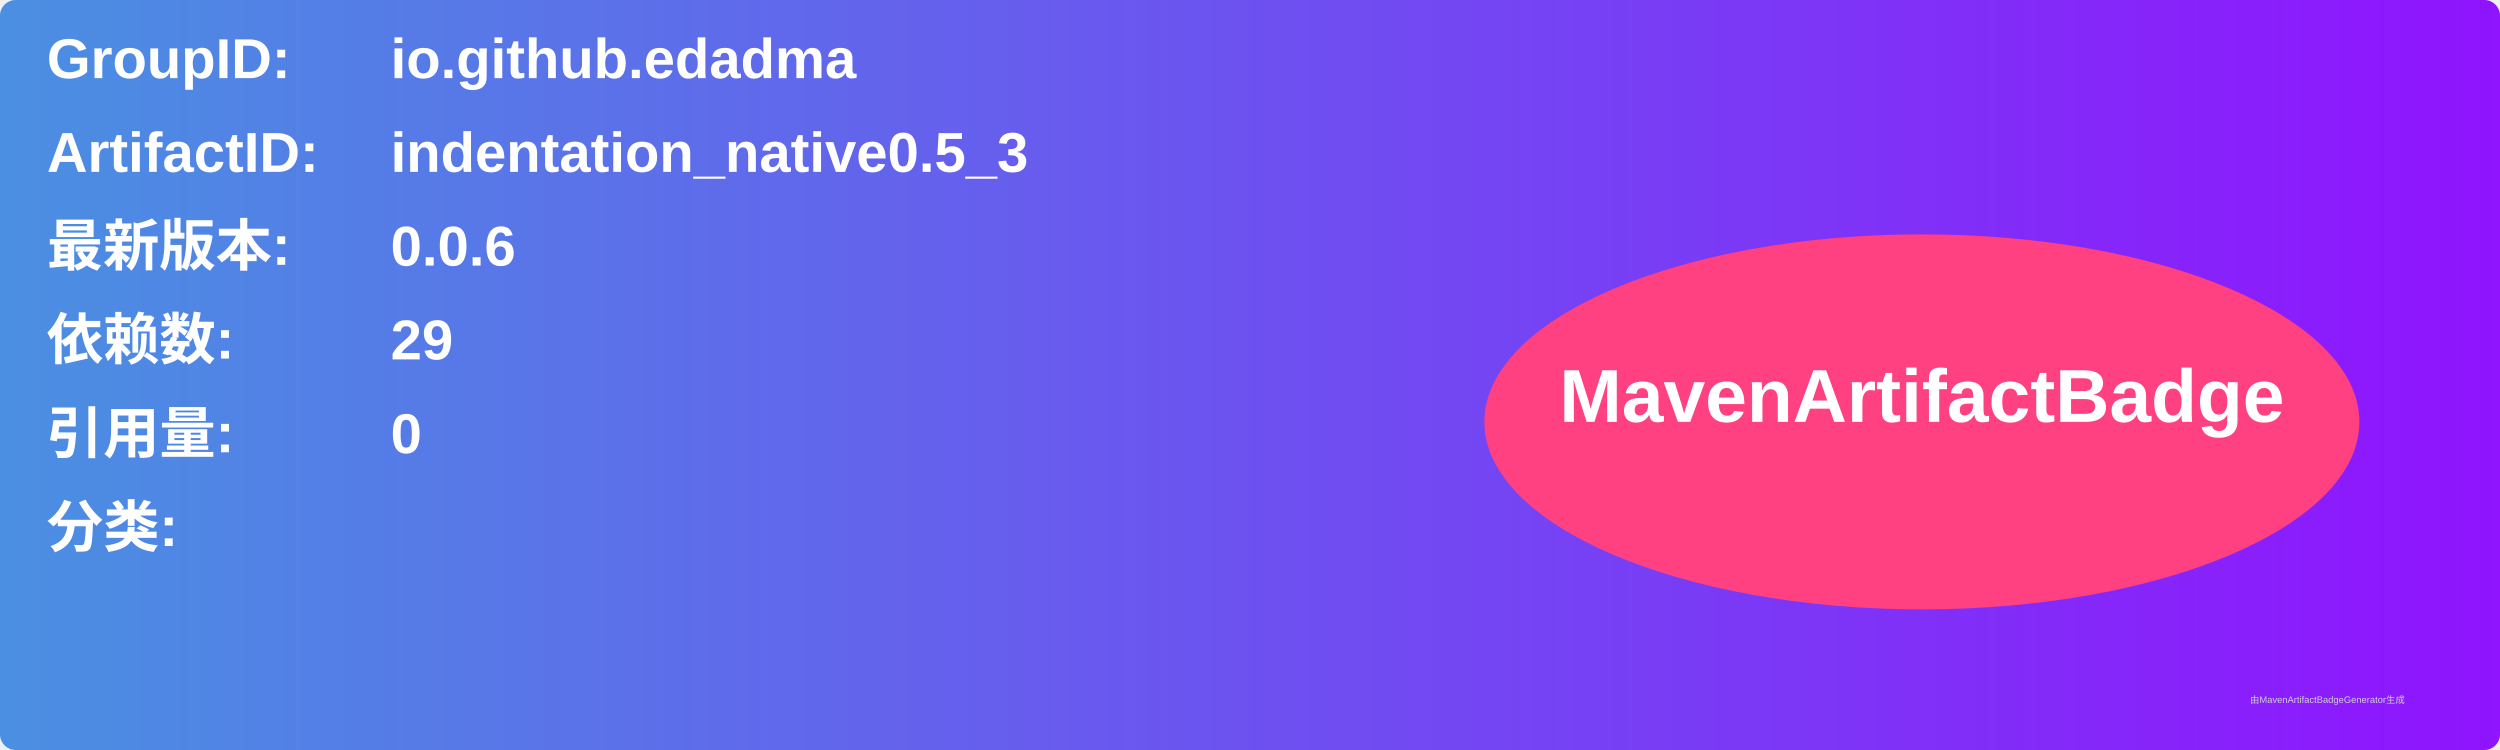
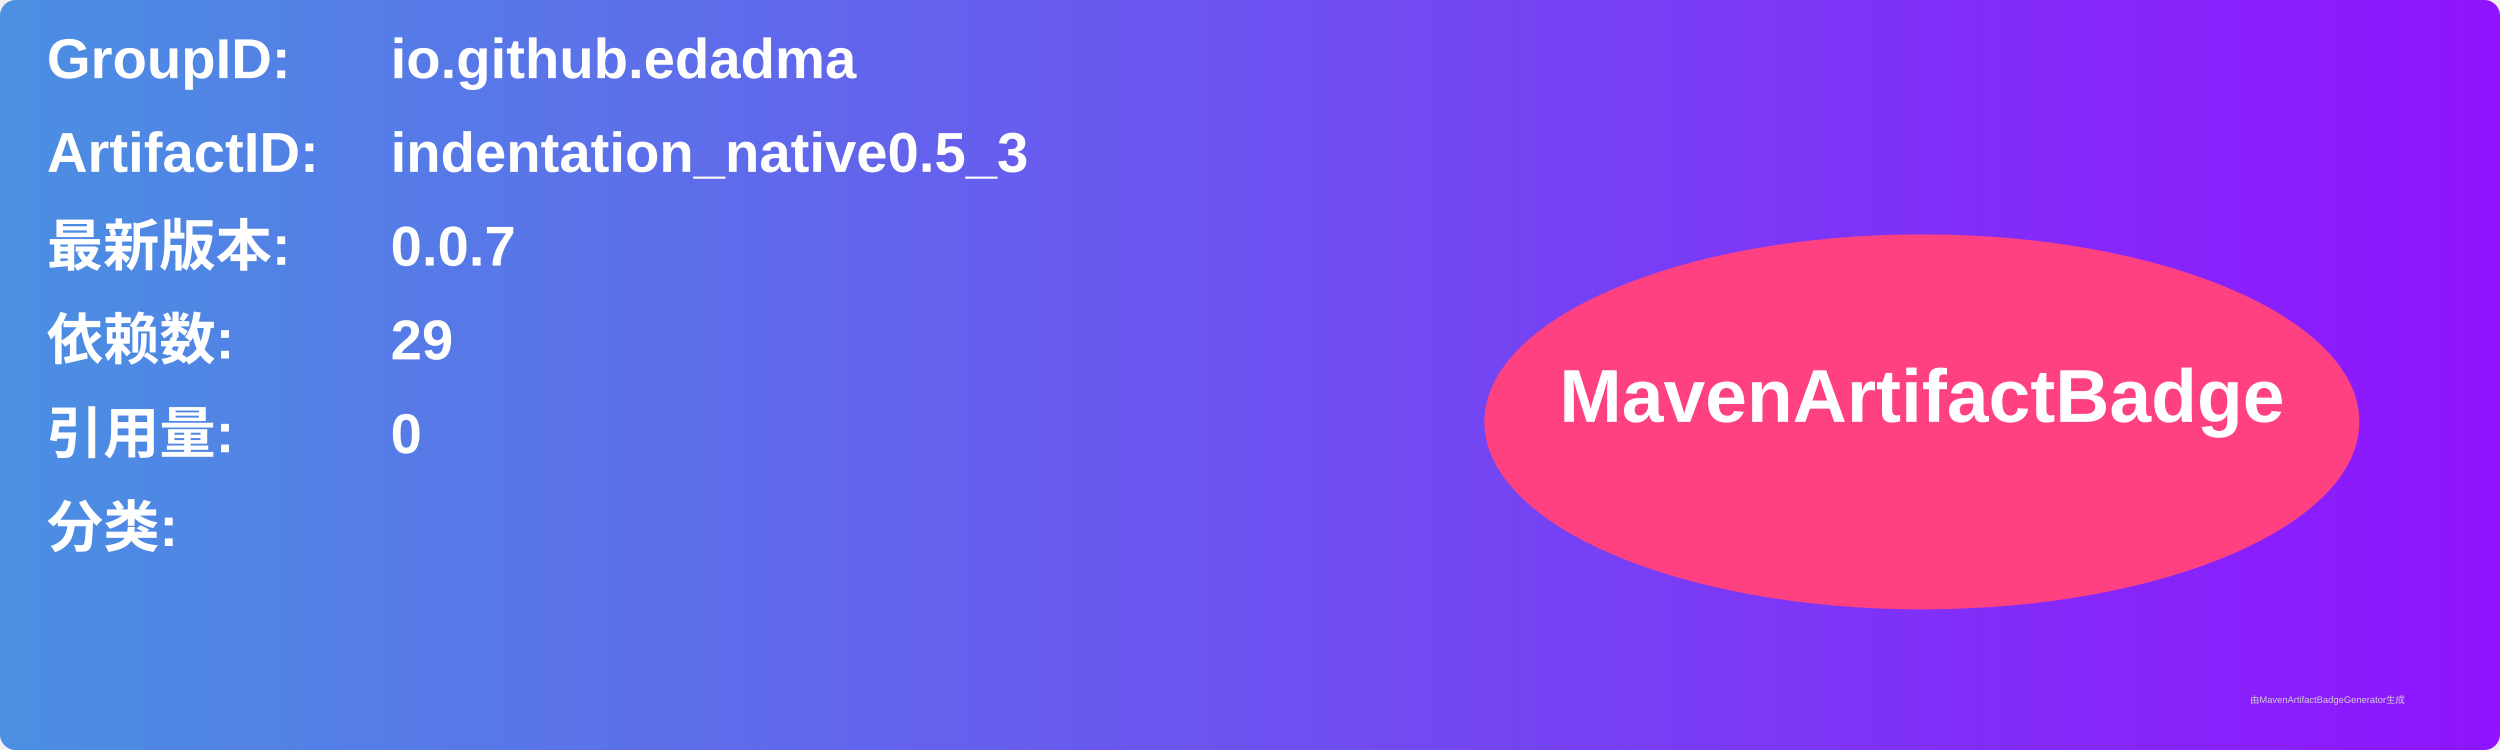
<svg xmlns="http://www.w3.org/2000/svg" width="800" height="240" viewBox="0 0 800 240">
  <linearGradient id="grad" x1="0%" y1="0%" x2="100%" y2="0%">
    <stop offset="0%" stop-color="#4a90e2" />
    <stop offset="100%" stop-color="#9013fe" />
  </linearGradient>
  <rect width="100%" height="100%" rx="5" ry="5" fill="url(#grad)" />
  <g transform="translate(15, 15)">
    <text x="0" y="10" font-family="Arial" font-size="18" fill="white" font-weight="bold" width="260">GroupID:</text>
    <text x="110" y="10" font-family="Arial" font-size="18" fill="white" font-weight="bold" width="460">io.github.edadma</text>
    <text x="0" y="40" font-family="Arial" font-size="18" fill="white" font-weight="bold" width="260">ArtifactID:</text>
    <text x="110" y="40" font-family="Arial" font-size="18" fill="white" font-weight="bold" width="460">indentation_native0.5_3</text>
    <text x="0" y="70" font-family="Arial" font-size="18" fill="white" font-weight="bold">最新版本:</text>
    <text x="110" y="70" font-family="Arial" font-size="18" fill="white" font-weight="bold">
-       <tspan font-weight="bold">0.0.6</tspan>
+       <tspan font-weight="bold">0.0.7</tspan>
    </text>
    <text x="0" y="100" font-family="Arial" font-size="18" fill="white" font-weight="bold">依赖数: </text>
    <text x="110" y="100" font-family="Arial" font-size="18" fill="white">
      <tspan font-weight="bold">29</tspan>
    </text>
    <text x="0" y="130" font-family="Arial" font-size="18" fill="white" font-weight="bold">引用量: </text>
    <text x="110" y="130" font-family="Arial" font-size="18" fill="white">
      <tspan font-weight="bold">0</tspan>
    </text>
    <text x="0" y="160" font-family="Arial" font-size="18" fill="white" font-weight="bold">分类:</text>
    <text x="10" y="190" font-family="Arial" font-size="10" fill="white">
      <tspan font-weight="bold" />
    </text>
    <ellipse cx="600" cy="120" rx="140" ry="60" fill="#ff4081" />
    <text x="600" y="120" text-anchor="middle" font-family="Arial" font-size="24" fill="white" font-weight="bold">MavenArtifactBadge</text>
  </g>
  <text x="720" y="225" font-family="Arial" font-size="3" fill="#d0d0d0">由MavenArtifactBadgeGenerator生成</text>
</svg>
